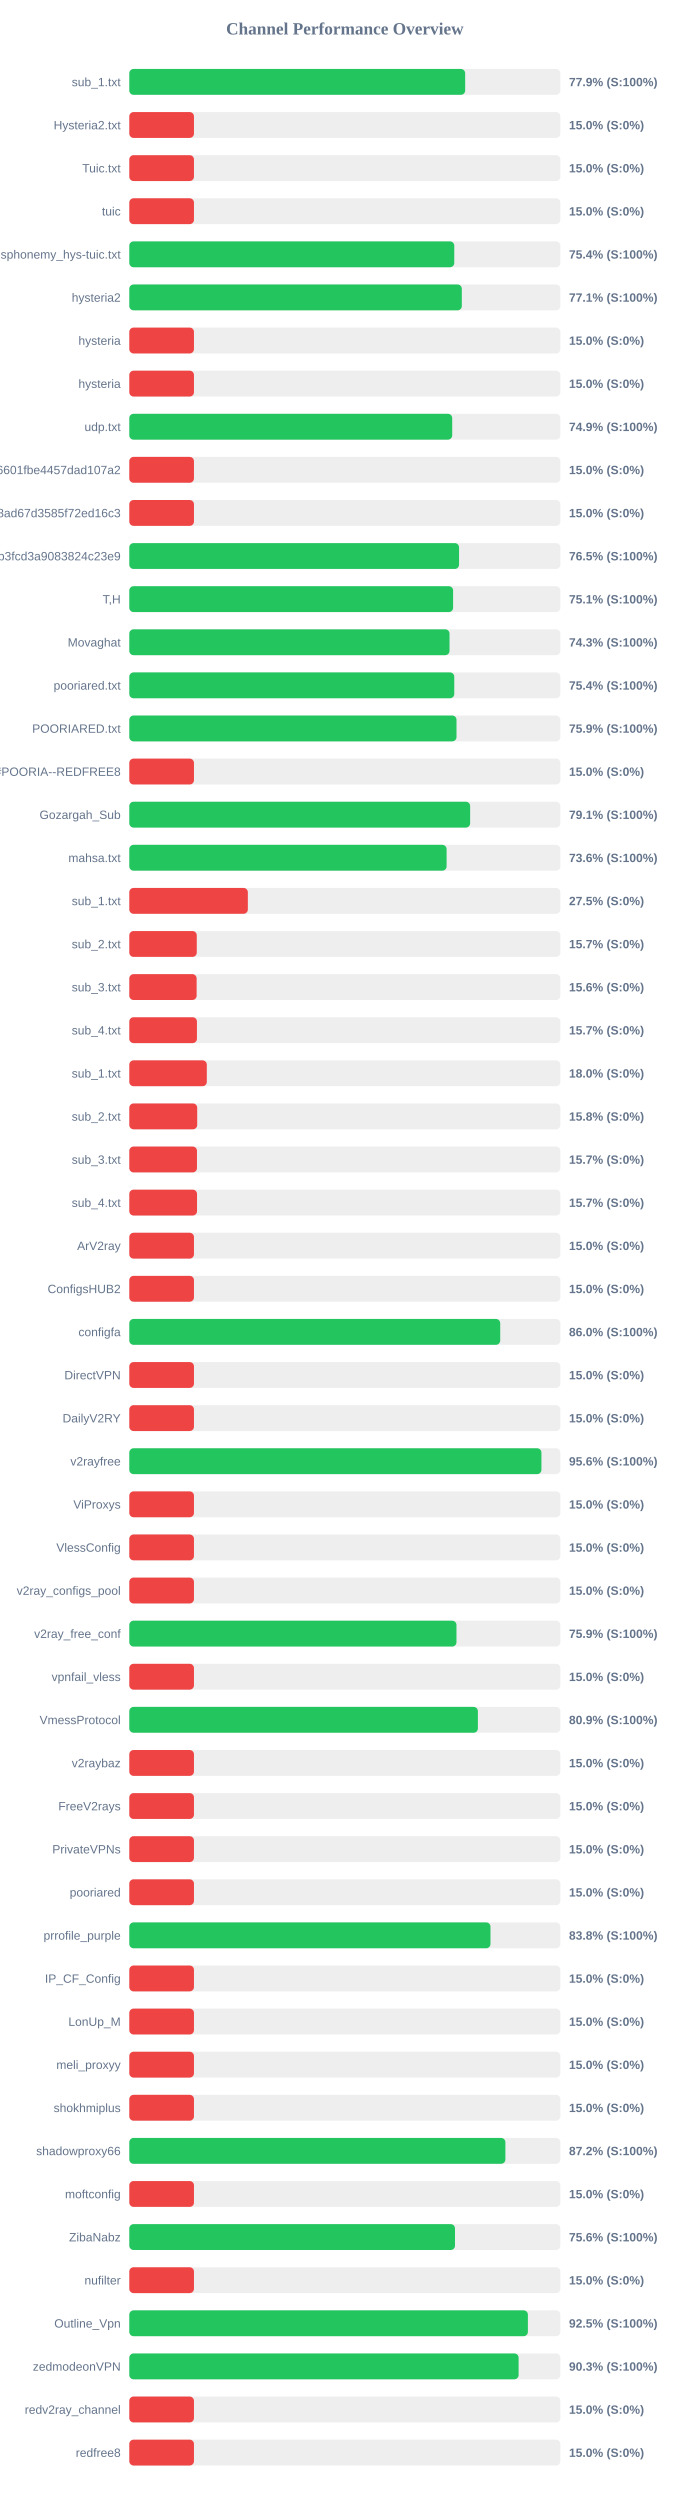
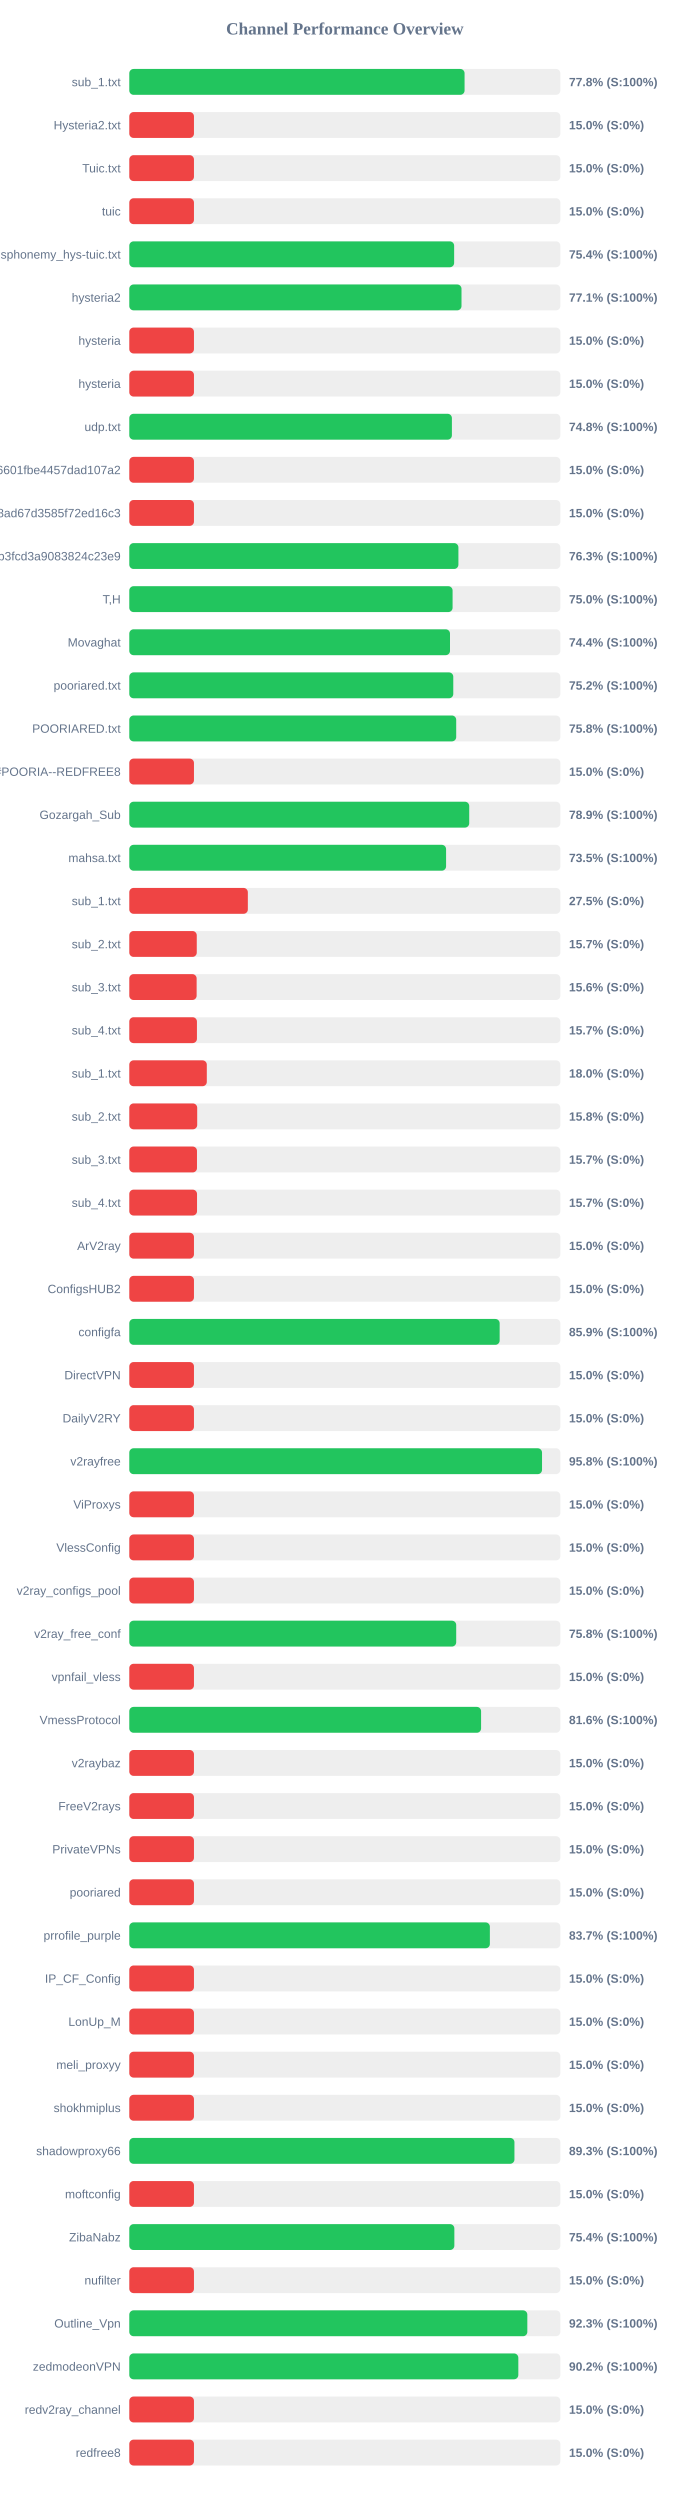
<svg xmlns="http://www.w3.org/2000/svg" width="800" height="2900" version="1.1">
  <style>
        .row { font: 14px Arial; fill: #64748b; }
        .score { font: bold 14px Arial; fill: #64748b; }
    </style>
  <text x="400" y="40" text-anchor="middle" font-size="20px" font-weight="bold" fill="#64748b">Channel Performance Overview</text>
  <rect x="150" y="80" width="500" height="30" fill="#eee" rx="5" />
-   <rect x="150" y="80" width="389.6" height="30" fill="#22c55e" rx="5" />
+   <rect x="150" y="80" width="388.9" height="30" fill="#22c55e" rx="5" />
  <text x="140" y="100" text-anchor="end" class="row">sub_1.txt</text>
-   <text x="660" y="100" text-anchor="start" class="score">77.9% (S:100%)</text>
+   <text x="660" y="100" text-anchor="start" class="score">77.8% (S:100%)</text>
  <rect x="150" y="130" width="500" height="30" fill="#eee" rx="5" />
  <rect x="150" y="130" width="75.0" height="30" fill="#ef4444" rx="5" />
  <text x="140" y="150" text-anchor="end" class="row">Hysteria2.txt</text>
  <text x="660" y="150" text-anchor="start" class="score">15.0% (S:0%)</text>
  <rect x="150" y="180" width="500" height="30" fill="#eee" rx="5" />
  <rect x="150" y="180" width="75.0" height="30" fill="#ef4444" rx="5" />
  <text x="140" y="200" text-anchor="end" class="row">Tuic.txt</text>
  <text x="660" y="200" text-anchor="start" class="score">15.0% (S:0%)</text>
  <rect x="150" y="230" width="500" height="30" fill="#eee" rx="5" />
  <rect x="150" y="230" width="75.0" height="30" fill="#ef4444" rx="5" />
  <text x="140" y="250" text-anchor="end" class="row">tuic</text>
  <text x="660" y="250" text-anchor="start" class="score">15.0% (S:0%)</text>
  <rect x="150" y="280" width="500" height="30" fill="#eee" rx="5" />
-   <rect x="150" y="280" width="376.95" height="30" fill="#22c55e" rx="5" />
+   <rect x="150" y="280" width="376.8" height="30" fill="#22c55e" rx="5" />
  <text x="140" y="300" text-anchor="end" class="row">ndsphonemy_hys-tuic.txt</text>
  <text x="660" y="300" text-anchor="start" class="score">75.4% (S:100%)</text>
  <rect x="150" y="330" width="500" height="30" fill="#eee" rx="5" />
-   <rect x="150" y="330" width="385.7" height="30" fill="#22c55e" rx="5" />
+   <rect x="150" y="330" width="385.35" height="30" fill="#22c55e" rx="5" />
  <text x="140" y="350" text-anchor="end" class="row">hysteria2</text>
  <text x="660" y="350" text-anchor="start" class="score">77.1% (S:100%)</text>
  <rect x="150" y="380" width="500" height="30" fill="#eee" rx="5" />
  <rect x="150" y="380" width="75.0" height="30" fill="#ef4444" rx="5" />
  <text x="140" y="400" text-anchor="end" class="row">hysteria</text>
  <text x="660" y="400" text-anchor="start" class="score">15.0% (S:0%)</text>
  <rect x="150" y="430" width="500" height="30" fill="#eee" rx="5" />
  <rect x="150" y="430" width="75.0" height="30" fill="#ef4444" rx="5" />
  <text x="140" y="450" text-anchor="end" class="row">hysteria</text>
  <text x="660" y="450" text-anchor="start" class="score">15.0% (S:0%)</text>
  <rect x="150" y="480" width="500" height="30" fill="#eee" rx="5" />
-   <rect x="150" y="480" width="374.55" height="30" fill="#22c55e" rx="5" />
+   <rect x="150" y="480" width="374.2" height="30" fill="#22c55e" rx="5" />
  <text x="140" y="500" text-anchor="end" class="row">udp.txt</text>
-   <text x="660" y="500" text-anchor="start" class="score">74.9% (S:100%)</text>
+   <text x="660" y="500" text-anchor="start" class="score">74.8% (S:100%)</text>
  <rect x="150" y="530" width="500" height="30" fill="#eee" rx="5" />
  <rect x="150" y="530" width="75.0" height="30" fill="#ef4444" rx="5" />
  <text x="140" y="550" text-anchor="end" class="row">6ca22ad3b96aa6601fbe4457dad107a2</text>
  <text x="660" y="550" text-anchor="start" class="score">15.0% (S:0%)</text>
  <rect x="150" y="580" width="500" height="30" fill="#eee" rx="5" />
  <rect x="150" y="580" width="75.0" height="30" fill="#ef4444" rx="5" />
  <text x="140" y="600" text-anchor="end" class="row">d2ddf60933dd08ad67d3585f72ed16c3</text>
  <text x="660" y="600" text-anchor="start" class="score">15.0% (S:0%)</text>
  <rect x="150" y="630" width="500" height="30" fill="#eee" rx="5" />
-   <rect x="150" y="630" width="382.5" height="30" fill="#22c55e" rx="5" />
+   <rect x="150" y="630" width="381.75" height="30" fill="#22c55e" rx="5" />
  <text x="140" y="650" text-anchor="end" class="row">subscribe?token=8bc38a0c131e9b3fcd3a9083824c23e9</text>
-   <text x="660" y="650" text-anchor="start" class="score">76.5% (S:100%)</text>
+   <text x="660" y="650" text-anchor="start" class="score">76.3% (S:100%)</text>
  <rect x="150" y="680" width="500" height="30" fill="#eee" rx="5" />
-   <rect x="150" y="680" width="375.6" height="30" fill="#22c55e" rx="5" />
+   <rect x="150" y="680" width="375.0" height="30" fill="#22c55e" rx="5" />
  <text x="140" y="700" text-anchor="end" class="row">T,H</text>
-   <text x="660" y="700" text-anchor="start" class="score">75.1% (S:100%)</text>
+   <text x="660" y="700" text-anchor="start" class="score">75.0% (S:100%)</text>
  <rect x="150" y="730" width="500" height="30" fill="#eee" rx="5" />
-   <rect x="150" y="730" width="371.45" height="30" fill="#22c55e" rx="5" />
+   <rect x="150" y="730" width="372.0" height="30" fill="#22c55e" rx="5" />
  <text x="140" y="750" text-anchor="end" class="row">Movaghat</text>
-   <text x="660" y="750" text-anchor="start" class="score">74.3% (S:100%)</text>
+   <text x="660" y="750" text-anchor="start" class="score">74.4% (S:100%)</text>
  <rect x="150" y="780" width="500" height="30" fill="#eee" rx="5" />
-   <rect x="150" y="780" width="376.95" height="30" fill="#22c55e" rx="5" />
+   <rect x="150" y="780" width="375.8" height="30" fill="#22c55e" rx="5" />
  <text x="140" y="800" text-anchor="end" class="row">pooriared.txt</text>
-   <text x="660" y="800" text-anchor="start" class="score">75.4% (S:100%)</text>
+   <text x="660" y="800" text-anchor="start" class="score">75.2% (S:100%)</text>
  <rect x="150" y="830" width="500" height="30" fill="#eee" rx="5" />
-   <rect x="150" y="830" width="379.55" height="30" fill="#22c55e" rx="5" />
+   <rect x="150" y="830" width="379.2" height="30" fill="#22c55e" rx="5" />
  <text x="140" y="850" text-anchor="end" class="row">POORIARED.txt</text>
-   <text x="660" y="850" text-anchor="start" class="score">75.9% (S:100%)</text>
+   <text x="660" y="850" text-anchor="start" class="score">75.8% (S:100%)</text>
  <rect x="150" y="880" width="500" height="30" fill="#eee" rx="5" />
  <rect x="150" y="880" width="75.0" height="30" fill="#ef4444" rx="5" />
  <text x="140" y="900" text-anchor="end" class="row">POORIA--REDFREE8.txt#POORIA--REDFREE8</text>
  <text x="660" y="900" text-anchor="start" class="score">15.0% (S:0%)</text>
  <rect x="150" y="930" width="500" height="30" fill="#eee" rx="5" />
-   <rect x="150" y="930" width="395.35" height="30" fill="#22c55e" rx="5" />
+   <rect x="150" y="930" width="394.3" height="30" fill="#22c55e" rx="5" />
  <text x="140" y="950" text-anchor="end" class="row">Gozargah_Sub</text>
-   <text x="660" y="950" text-anchor="start" class="score">79.1% (S:100%)</text>
+   <text x="660" y="950" text-anchor="start" class="score">78.9% (S:100%)</text>
  <rect x="150" y="980" width="500" height="30" fill="#eee" rx="5" />
-   <rect x="150" y="980" width="368.05" height="30" fill="#22c55e" rx="5" />
+   <rect x="150" y="980" width="367.45" height="30" fill="#22c55e" rx="5" />
  <text x="140" y="1000" text-anchor="end" class="row">mahsa.txt</text>
-   <text x="660" y="1000" text-anchor="start" class="score">73.6% (S:100%)</text>
+   <text x="660" y="1000" text-anchor="start" class="score">73.5% (S:100%)</text>
  <rect x="150" y="1030" width="500" height="30" fill="#eee" rx="5" />
  <rect x="150" y="1030" width="137.5" height="30" fill="#ef4444" rx="5" />
  <text x="140" y="1050" text-anchor="end" class="row">sub_1.txt</text>
  <text x="660" y="1050" text-anchor="start" class="score">27.5% (S:0%)</text>
  <rect x="150" y="1080" width="500" height="30" fill="#eee" rx="5" />
  <rect x="150" y="1080" width="78.25" height="30" fill="#ef4444" rx="5" />
  <text x="140" y="1100" text-anchor="end" class="row">sub_2.txt</text>
  <text x="660" y="1100" text-anchor="start" class="score">15.7% (S:0%)</text>
  <rect x="150" y="1130" width="500" height="30" fill="#eee" rx="5" />
  <rect x="150" y="1130" width="78.1" height="30" fill="#ef4444" rx="5" />
  <text x="140" y="1150" text-anchor="end" class="row">sub_3.txt</text>
  <text x="660" y="1150" text-anchor="start" class="score">15.6% (S:0%)</text>
  <rect x="150" y="1180" width="500" height="30" fill="#eee" rx="5" />
  <rect x="150" y="1180" width="78.45" height="30" fill="#ef4444" rx="5" />
  <text x="140" y="1200" text-anchor="end" class="row">sub_4.txt</text>
  <text x="660" y="1200" text-anchor="start" class="score">15.7% (S:0%)</text>
  <rect x="150" y="1230" width="500" height="30" fill="#eee" rx="5" />
  <rect x="150" y="1230" width="89.9" height="30" fill="#ef4444" rx="5" />
  <text x="140" y="1250" text-anchor="end" class="row">sub_1.txt</text>
  <text x="660" y="1250" text-anchor="start" class="score">18.0% (S:0%)</text>
  <rect x="150" y="1280" width="500" height="30" fill="#eee" rx="5" />
  <rect x="150" y="1280" width="78.75" height="30" fill="#ef4444" rx="5" />
  <text x="140" y="1300" text-anchor="end" class="row">sub_2.txt</text>
  <text x="660" y="1300" text-anchor="start" class="score">15.8% (S:0%)</text>
  <rect x="150" y="1330" width="500" height="30" fill="#eee" rx="5" />
  <rect x="150" y="1330" width="78.5" height="30" fill="#ef4444" rx="5" />
  <text x="140" y="1350" text-anchor="end" class="row">sub_3.txt</text>
  <text x="660" y="1350" text-anchor="start" class="score">15.7% (S:0%)</text>
  <rect x="150" y="1380" width="500" height="30" fill="#eee" rx="5" />
  <rect x="150" y="1380" width="78.55" height="30" fill="#ef4444" rx="5" />
  <text x="140" y="1400" text-anchor="end" class="row">sub_4.txt</text>
  <text x="660" y="1400" text-anchor="start" class="score">15.7% (S:0%)</text>
  <rect x="150" y="1430" width="500" height="30" fill="#eee" rx="5" />
  <rect x="150" y="1430" width="75.0" height="30" fill="#ef4444" rx="5" />
  <text x="140" y="1450" text-anchor="end" class="row">ArV2ray</text>
  <text x="660" y="1450" text-anchor="start" class="score">15.0% (S:0%)</text>
  <rect x="150" y="1480" width="500" height="30" fill="#eee" rx="5" />
  <rect x="150" y="1480" width="75.0" height="30" fill="#ef4444" rx="5" />
  <text x="140" y="1500" text-anchor="end" class="row">ConfigsHUB2</text>
  <text x="660" y="1500" text-anchor="start" class="score">15.0% (S:0%)</text>
  <rect x="150" y="1530" width="500" height="30" fill="#eee" rx="5" />
-   <rect x="150" y="1530" width="430.25" height="30" fill="#22c55e" rx="5" />
+   <rect x="150" y="1530" width="429.6" height="30" fill="#22c55e" rx="5" />
  <text x="140" y="1550" text-anchor="end" class="row">configfa</text>
-   <text x="660" y="1550" text-anchor="start" class="score">86.0% (S:100%)</text>
+   <text x="660" y="1550" text-anchor="start" class="score">85.9% (S:100%)</text>
  <rect x="150" y="1580" width="500" height="30" fill="#eee" rx="5" />
  <rect x="150" y="1580" width="75.0" height="30" fill="#ef4444" rx="5" />
  <text x="140" y="1600" text-anchor="end" class="row">DirectVPN</text>
  <text x="660" y="1600" text-anchor="start" class="score">15.0% (S:0%)</text>
  <rect x="150" y="1630" width="500" height="30" fill="#eee" rx="5" />
  <rect x="150" y="1630" width="75.0" height="30" fill="#ef4444" rx="5" />
  <text x="140" y="1650" text-anchor="end" class="row">DailyV2RY</text>
  <text x="660" y="1650" text-anchor="start" class="score">15.0% (S:0%)</text>
  <rect x="150" y="1680" width="500" height="30" fill="#eee" rx="5" />
-   <rect x="150" y="1680" width="478.05" height="30" fill="#22c55e" rx="5" />
+   <rect x="150" y="1680" width="478.75" height="30" fill="#22c55e" rx="5" />
  <text x="140" y="1700" text-anchor="end" class="row">v2rayfree</text>
-   <text x="660" y="1700" text-anchor="start" class="score">95.6% (S:100%)</text>
+   <text x="660" y="1700" text-anchor="start" class="score">95.8% (S:100%)</text>
  <rect x="150" y="1730" width="500" height="30" fill="#eee" rx="5" />
  <rect x="150" y="1730" width="75.0" height="30" fill="#ef4444" rx="5" />
  <text x="140" y="1750" text-anchor="end" class="row">ViProxys</text>
  <text x="660" y="1750" text-anchor="start" class="score">15.0% (S:0%)</text>
  <rect x="150" y="1780" width="500" height="30" fill="#eee" rx="5" />
  <rect x="150" y="1780" width="75.0" height="30" fill="#ef4444" rx="5" />
  <text x="140" y="1800" text-anchor="end" class="row">VlessConfig</text>
  <text x="660" y="1800" text-anchor="start" class="score">15.0% (S:0%)</text>
  <rect x="150" y="1830" width="500" height="30" fill="#eee" rx="5" />
  <rect x="150" y="1830" width="75.0" height="30" fill="#ef4444" rx="5" />
  <text x="140" y="1850" text-anchor="end" class="row">v2ray_configs_pool</text>
  <text x="660" y="1850" text-anchor="start" class="score">15.0% (S:0%)</text>
  <rect x="150" y="1880" width="500" height="30" fill="#eee" rx="5" />
-   <rect x="150" y="1880" width="379.5" height="30" fill="#22c55e" rx="5" />
+   <rect x="150" y="1880" width="379.2" height="30" fill="#22c55e" rx="5" />
  <text x="140" y="1900" text-anchor="end" class="row">v2ray_free_conf</text>
-   <text x="660" y="1900" text-anchor="start" class="score">75.9% (S:100%)</text>
+   <text x="660" y="1900" text-anchor="start" class="score">75.8% (S:100%)</text>
  <rect x="150" y="1930" width="500" height="30" fill="#eee" rx="5" />
  <rect x="150" y="1930" width="75.0" height="30" fill="#ef4444" rx="5" />
  <text x="140" y="1950" text-anchor="end" class="row">vpnfail_vless</text>
  <text x="660" y="1950" text-anchor="start" class="score">15.0% (S:0%)</text>
  <rect x="150" y="1980" width="500" height="30" fill="#eee" rx="5" />
-   <rect x="150" y="1980" width="404.35" height="30" fill="#22c55e" rx="5" />
+   <rect x="150" y="1980" width="408.05" height="30" fill="#22c55e" rx="5" />
  <text x="140" y="2000" text-anchor="end" class="row">VmessProtocol</text>
-   <text x="660" y="2000" text-anchor="start" class="score">80.9% (S:100%)</text>
+   <text x="660" y="2000" text-anchor="start" class="score">81.6% (S:100%)</text>
  <rect x="150" y="2030" width="500" height="30" fill="#eee" rx="5" />
  <rect x="150" y="2030" width="75.0" height="30" fill="#ef4444" rx="5" />
  <text x="140" y="2050" text-anchor="end" class="row">v2raybaz</text>
  <text x="660" y="2050" text-anchor="start" class="score">15.0% (S:0%)</text>
  <rect x="150" y="2080" width="500" height="30" fill="#eee" rx="5" />
  <rect x="150" y="2080" width="75.0" height="30" fill="#ef4444" rx="5" />
  <text x="140" y="2100" text-anchor="end" class="row">FreeV2rays</text>
  <text x="660" y="2100" text-anchor="start" class="score">15.0% (S:0%)</text>
  <rect x="150" y="2130" width="500" height="30" fill="#eee" rx="5" />
  <rect x="150" y="2130" width="75.0" height="30" fill="#ef4444" rx="5" />
  <text x="140" y="2150" text-anchor="end" class="row">PrivateVPNs</text>
  <text x="660" y="2150" text-anchor="start" class="score">15.0% (S:0%)</text>
  <rect x="150" y="2180" width="500" height="30" fill="#eee" rx="5" />
  <rect x="150" y="2180" width="75.0" height="30" fill="#ef4444" rx="5" />
  <text x="140" y="2200" text-anchor="end" class="row">pooriared</text>
  <text x="660" y="2200" text-anchor="start" class="score">15.0% (S:0%)</text>
  <rect x="150" y="2230" width="500" height="30" fill="#eee" rx="5" />
-   <rect x="150" y="2230" width="418.95" height="30" fill="#22c55e" rx="5" />
+   <rect x="150" y="2230" width="418.25" height="30" fill="#22c55e" rx="5" />
  <text x="140" y="2250" text-anchor="end" class="row">prrofile_purple</text>
-   <text x="660" y="2250" text-anchor="start" class="score">83.8% (S:100%)</text>
+   <text x="660" y="2250" text-anchor="start" class="score">83.7% (S:100%)</text>
  <rect x="150" y="2280" width="500" height="30" fill="#eee" rx="5" />
  <rect x="150" y="2280" width="75.0" height="30" fill="#ef4444" rx="5" />
  <text x="140" y="2300" text-anchor="end" class="row">IP_CF_Config</text>
  <text x="660" y="2300" text-anchor="start" class="score">15.0% (S:0%)</text>
  <rect x="150" y="2330" width="500" height="30" fill="#eee" rx="5" />
  <rect x="150" y="2330" width="75.0" height="30" fill="#ef4444" rx="5" />
  <text x="140" y="2350" text-anchor="end" class="row">LonUp_M</text>
  <text x="660" y="2350" text-anchor="start" class="score">15.0% (S:0%)</text>
  <rect x="150" y="2380" width="500" height="30" fill="#eee" rx="5" />
  <rect x="150" y="2380" width="75.0" height="30" fill="#ef4444" rx="5" />
  <text x="140" y="2400" text-anchor="end" class="row">meli_proxyy</text>
  <text x="660" y="2400" text-anchor="start" class="score">15.0% (S:0%)</text>
  <rect x="150" y="2430" width="500" height="30" fill="#eee" rx="5" />
  <rect x="150" y="2430" width="75.0" height="30" fill="#ef4444" rx="5" />
  <text x="140" y="2450" text-anchor="end" class="row">shokhmiplus</text>
  <text x="660" y="2450" text-anchor="start" class="score">15.0% (S:0%)</text>
  <rect x="150" y="2480" width="500" height="30" fill="#eee" rx="5" />
-   <rect x="150" y="2480" width="436.25" height="30" fill="#22c55e" rx="5" />
+   <rect x="150" y="2480" width="446.75" height="30" fill="#22c55e" rx="5" />
  <text x="140" y="2500" text-anchor="end" class="row">shadowproxy66</text>
-   <text x="660" y="2500" text-anchor="start" class="score">87.2% (S:100%)</text>
+   <text x="660" y="2500" text-anchor="start" class="score">89.3% (S:100%)</text>
  <rect x="150" y="2530" width="500" height="30" fill="#eee" rx="5" />
  <rect x="150" y="2530" width="75.0" height="30" fill="#ef4444" rx="5" />
  <text x="140" y="2550" text-anchor="end" class="row">moftconfig</text>
  <text x="660" y="2550" text-anchor="start" class="score">15.0% (S:0%)</text>
  <rect x="150" y="2580" width="500" height="30" fill="#eee" rx="5" />
-   <rect x="150" y="2580" width="377.8" height="30" fill="#22c55e" rx="5" />
+   <rect x="150" y="2580" width="377.05" height="30" fill="#22c55e" rx="5" />
  <text x="140" y="2600" text-anchor="end" class="row">ZibaNabz</text>
-   <text x="660" y="2600" text-anchor="start" class="score">75.6% (S:100%)</text>
+   <text x="660" y="2600" text-anchor="start" class="score">75.4% (S:100%)</text>
  <rect x="150" y="2630" width="500" height="30" fill="#eee" rx="5" />
  <rect x="150" y="2630" width="75.0" height="30" fill="#ef4444" rx="5" />
  <text x="140" y="2650" text-anchor="end" class="row">nufilter</text>
  <text x="660" y="2650" text-anchor="start" class="score">15.0% (S:0%)</text>
  <rect x="150" y="2680" width="500" height="30" fill="#eee" rx="5" />
-   <rect x="150" y="2680" width="462.35" height="30" fill="#22c55e" rx="5" />
+   <rect x="150" y="2680" width="461.7" height="30" fill="#22c55e" rx="5" />
  <text x="140" y="2700" text-anchor="end" class="row">Outline_Vpn</text>
-   <text x="660" y="2700" text-anchor="start" class="score">92.5% (S:100%)</text>
+   <text x="660" y="2700" text-anchor="start" class="score">92.3% (S:100%)</text>
  <rect x="150" y="2730" width="500" height="30" fill="#eee" rx="5" />
-   <rect x="150" y="2730" width="451.6" height="30" fill="#22c55e" rx="5" />
+   <rect x="150" y="2730" width="451.25" height="30" fill="#22c55e" rx="5" />
  <text x="140" y="2750" text-anchor="end" class="row">zedmodeonVPN</text>
-   <text x="660" y="2750" text-anchor="start" class="score">90.3% (S:100%)</text>
+   <text x="660" y="2750" text-anchor="start" class="score">90.2% (S:100%)</text>
  <rect x="150" y="2780" width="500" height="30" fill="#eee" rx="5" />
  <rect x="150" y="2780" width="75.0" height="30" fill="#ef4444" rx="5" />
  <text x="140" y="2800" text-anchor="end" class="row">redv2ray_channel</text>
  <text x="660" y="2800" text-anchor="start" class="score">15.0% (S:0%)</text>
  <rect x="150" y="2830" width="500" height="30" fill="#eee" rx="5" />
  <rect x="150" y="2830" width="75.0" height="30" fill="#ef4444" rx="5" />
  <text x="140" y="2850" text-anchor="end" class="row">redfree8</text>
  <text x="660" y="2850" text-anchor="start" class="score">15.0% (S:0%)</text>
</svg>
